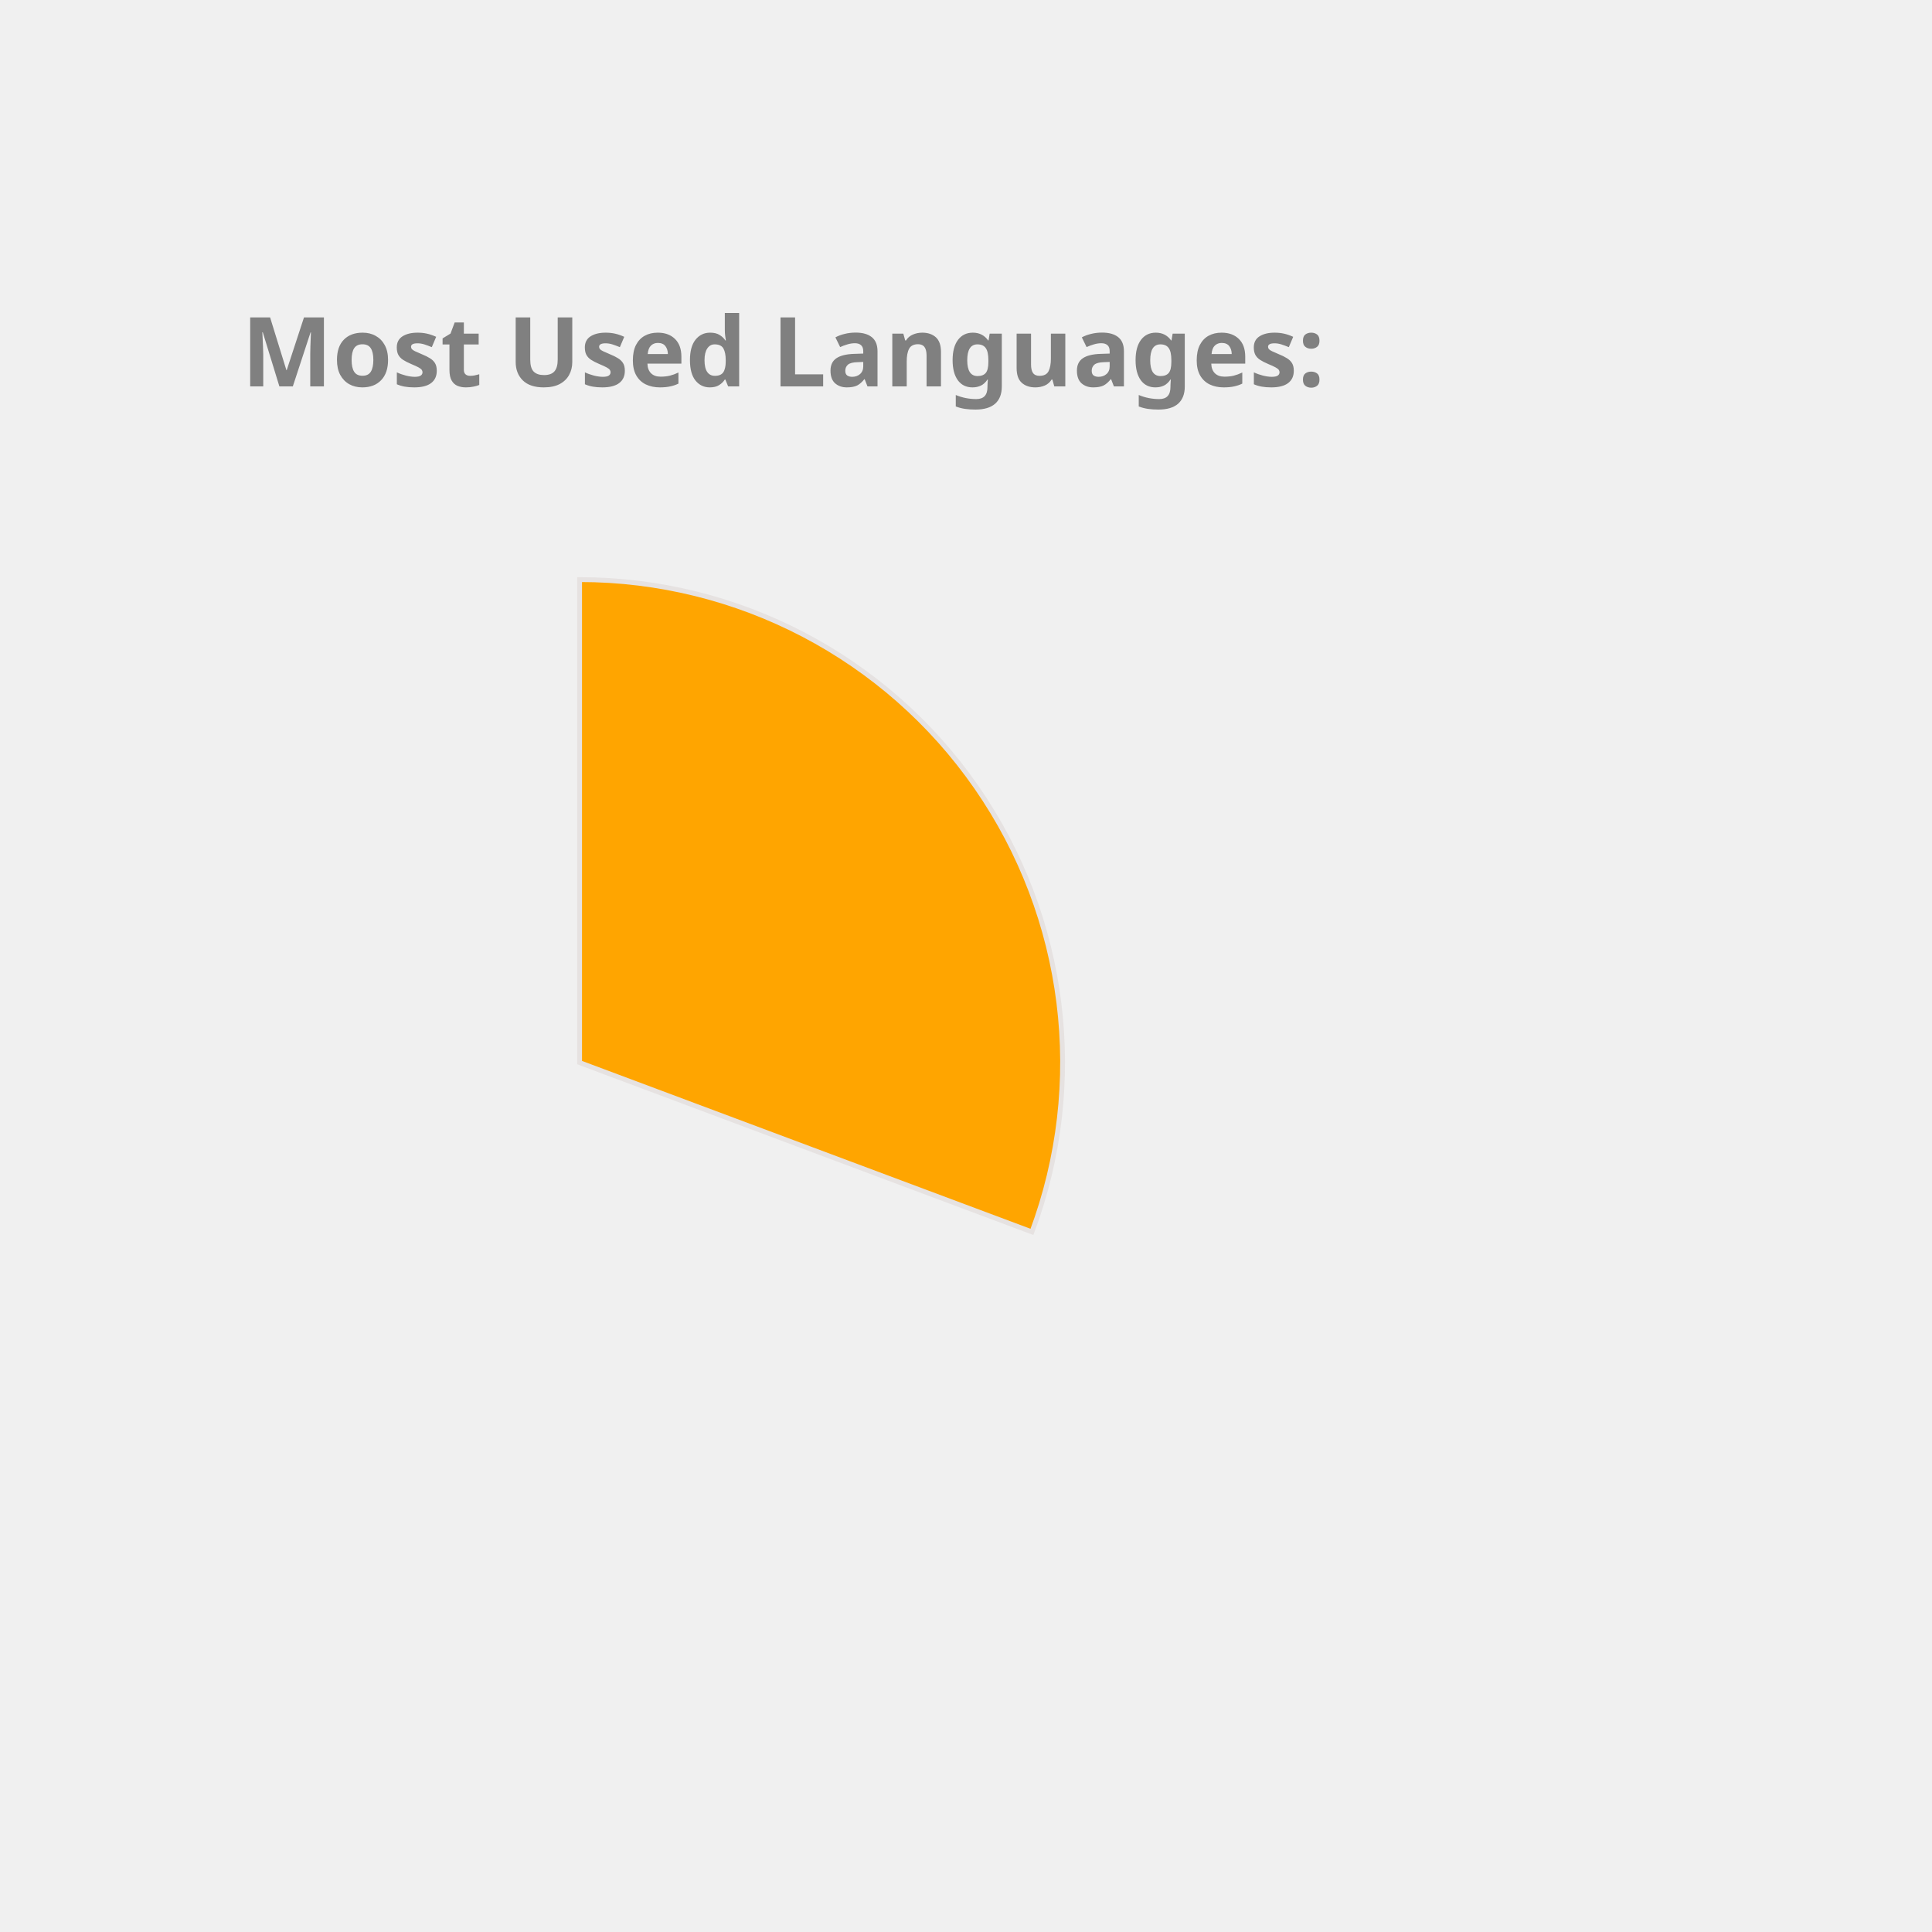
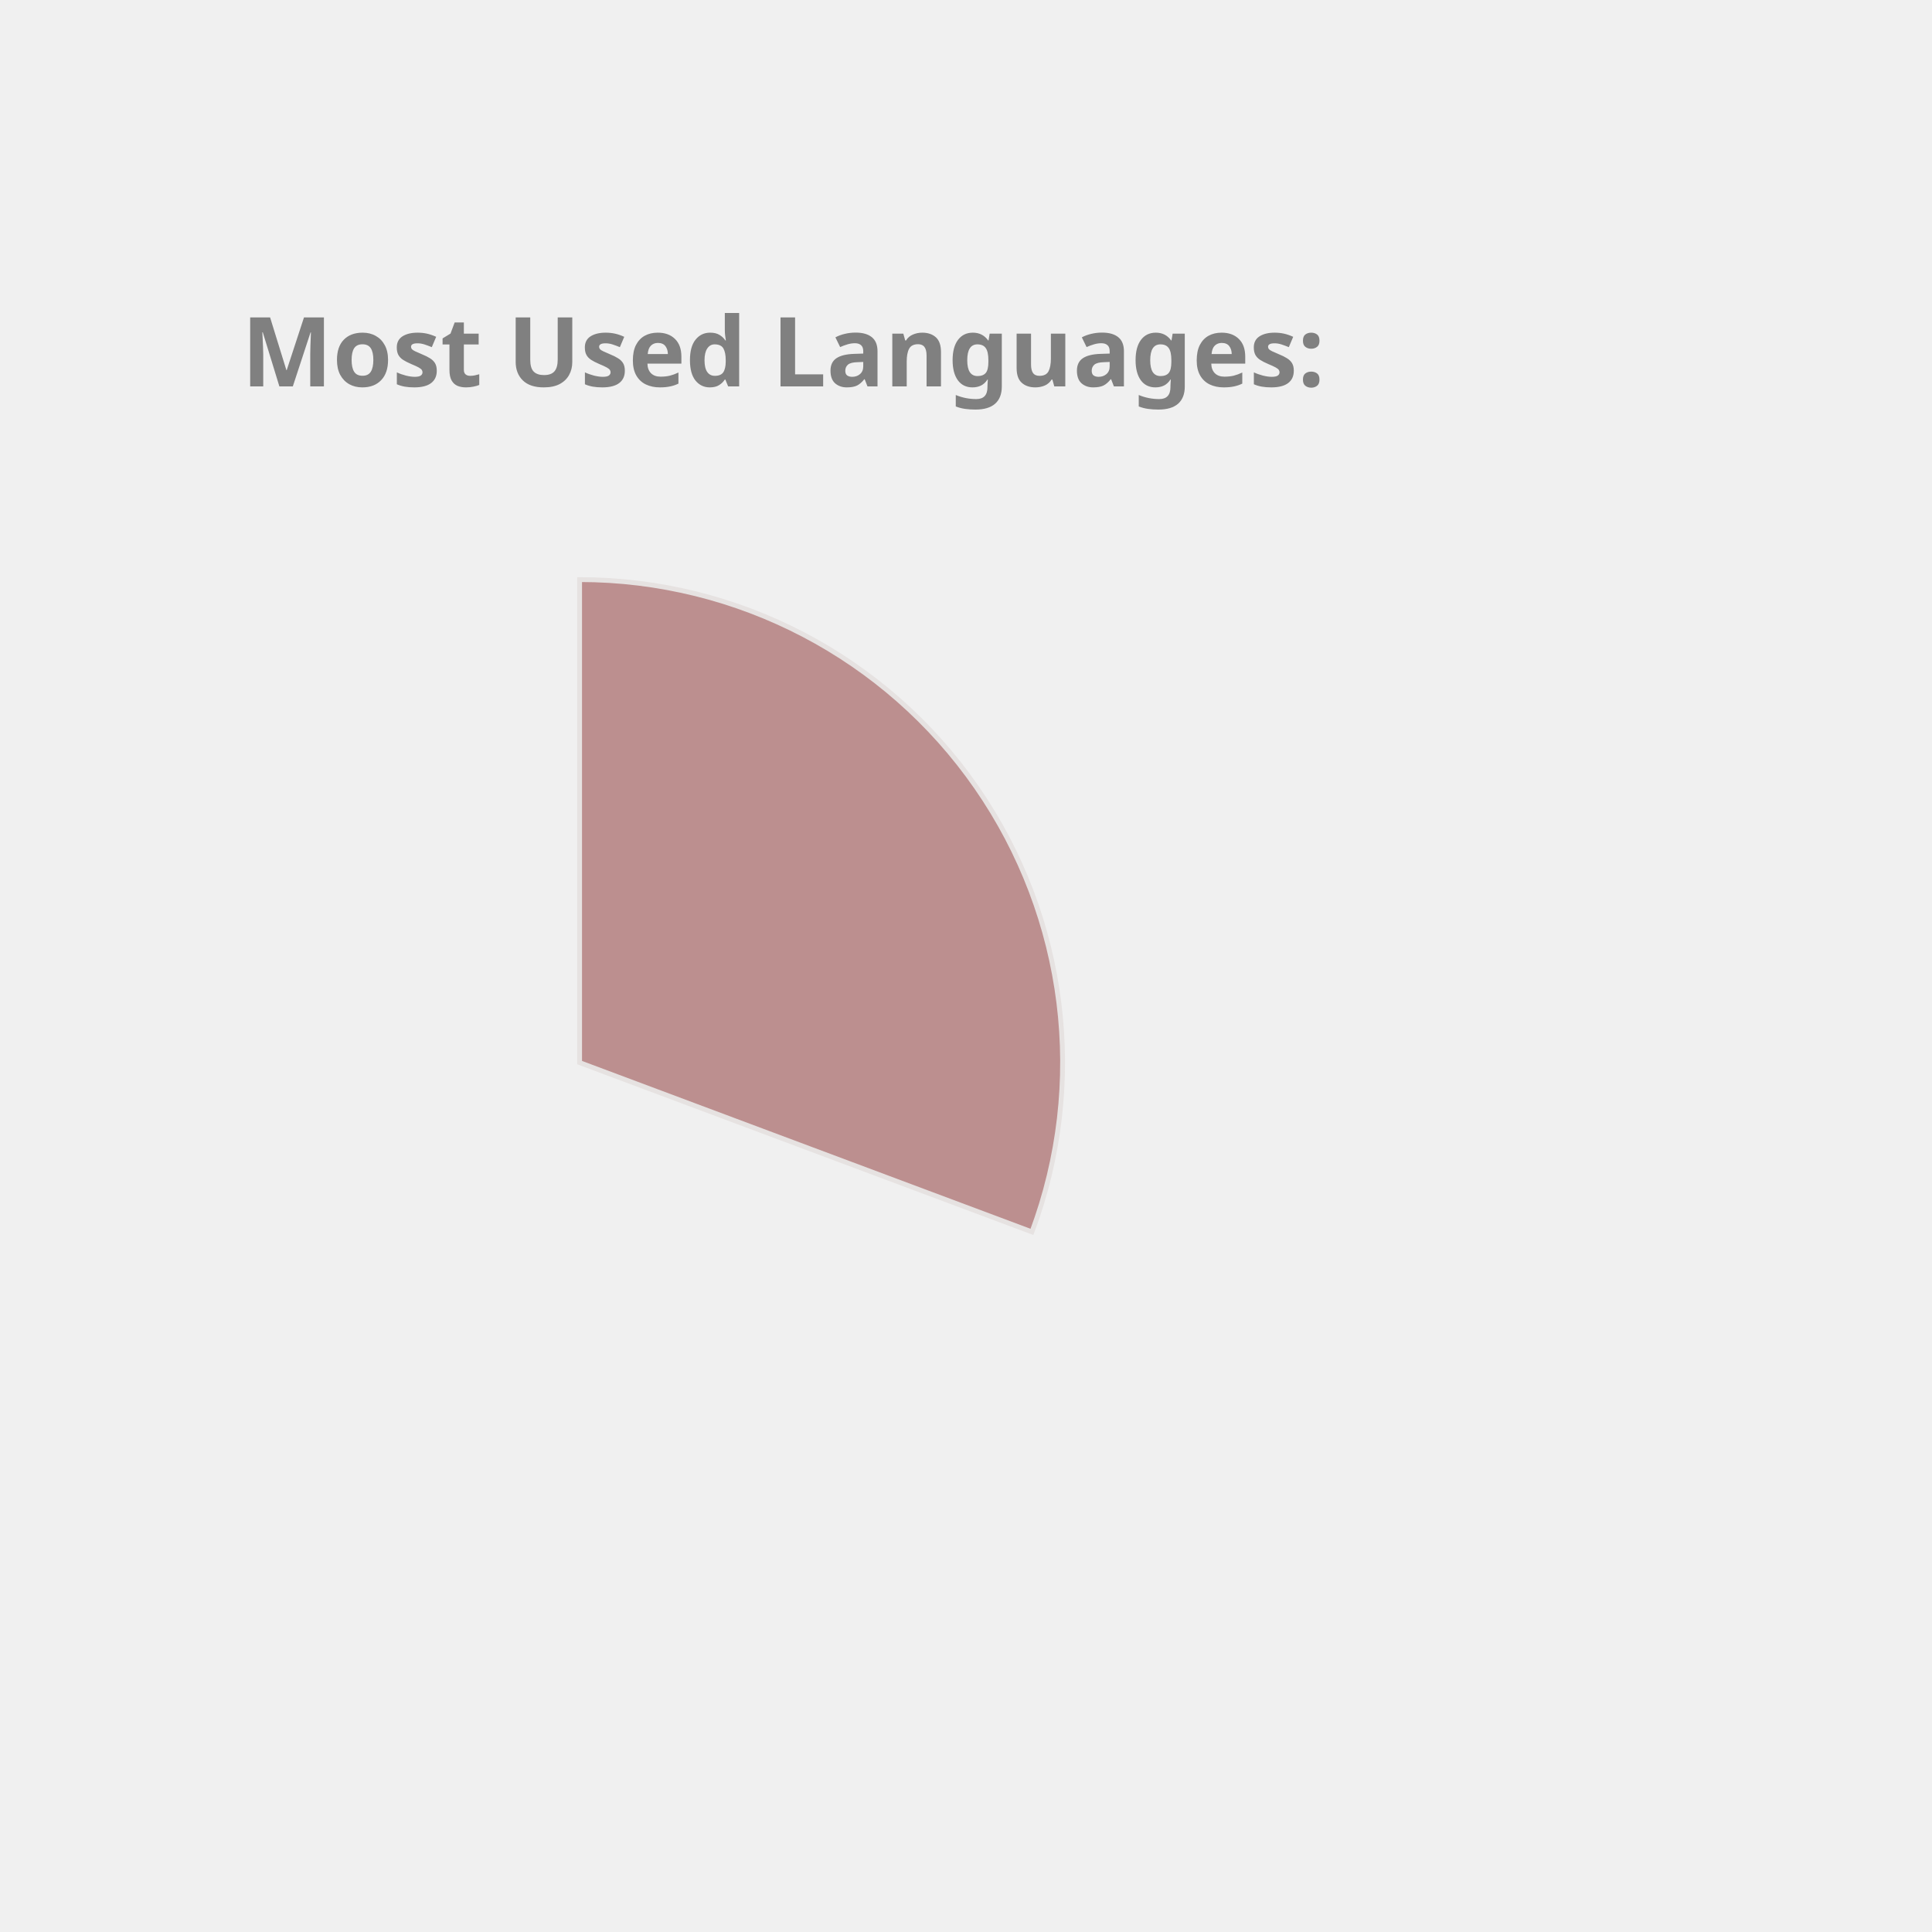
<svg xmlns="http://www.w3.org/2000/svg" height="350px" width="350px" viewBox="0 0 400 400">
  <style> 
        .label {
                font: bold 20px sans-serif;
                color: #404040;
                -webkit-text-stroke: 1px white;
        }

        path {
                stroke: #E6E2E1;
                stroke-width: 1px;
                transform: translate(60px, 100px);
        }

        .path_1 {
                animation: fadeIn 5s linear forwards;
        }

        .path_2 {
                transform: scale(0);
                animation: fadeIn 5s linear forwards 5s;
        }


        
        .path_3 {
                transform: scale(0);
                animation: fadeIn 5s linear forwards 10s;
        }


        .path_4 {
                transform: scale(0);
                animation: fadeIn 5s linear forwards 15s;
        }

        .path_5 {
                transform: scale(0);
                animation: fadeIn 5s linear forwards 20s;
        }

        .path_6 {
                transform: scale(0);
                animation: fadeIn 5s linear forwards 25s;
        }

        .path_7 {
                transform: scale(0);
                animation: fadeIn 5s linear forwards 30s;
        }

        .path_8 {
                transform: scale(0);
                animation: fadeIn 5s linear forwards 35s;
        }

        .path_9 {
                transform: scale(0);
                animation: fadeIn 5s linear forwards 40s;
        }

        .path_10 {
                transform: scale(0);
                animation: fadeIn 5s linear forwards 45s;
        }

        @keyframes fadeIn {
                0% {                        
                        transform: translate(250px, 300px) rotate(0deg) scale(0);
                        
                }
                50% {
                        transform: translate(150px, 220px) rotate(180deg) scale(0.5);
                        
                }
                
                100% {
                        transform: translate(60px, 120px) rotate(360deg) scale(1);
                        
                }
        }
        .txt_1 {
                opacity: 0;
                animation: txtShow 5s linear forwards 0s;
        }

        .txt_2 {
                opacity: 0;
                animation: txtShow 5s linear forwards 5s;
        }

        .txt_3 {
                opacity: 0;
                animation: txtShow 5s linear forwards 10s;
        }

        .txt_4 {
                opacity: 0;
                animation: txtShow 5s linear forwards 15s;
        }

        .txt_5 {
                opacity: 0;
                animation: txtShow 5s linear forwards 20s;
        }

        .txt_6 {
                opacity: 0;
                animation: txtShow 5s linear forwards 25s;
        }

        .txt_7 {
                opacity: 0;
                animation: txtShow 5s linear forwards 30s;
        }

        .txt_8 {
                opacity: 0;
                animation: txtShow 5s linear forwards 35s;
        }

        .txt_9 {
                opacity: 0;
                animation: txtShow 5s linear forwards 40s;
        }

        .txt_10 {
                opacity: 0;
                animation: txtShow 5s linear forwards 45s;
        }

        @keyframes txtShow {
                0% {                        
                        opacity: 0;
                        transform: translate(0px, 0px) scale(0);
                }
                100% {
                        opacity: 1;
                        transform: translate(0px, 0px) scale(1);
                        
                }
        }
</style>
-   <path class="path_1" d="M 60,120 L 60,20 A 100,100 0 0 1 153.655,155.053 Z" fill="Orange" stroke="#fff" stroke-width="2" />
-   <text class="txt_1" x="260" y="150" fill="Orange" stroke="Orange" stroke-width="1">JavaScript</text>
-   <path class="path_2" d="M 60,120 L 153.655,155.053 A 100,100 0 0 1 4.312,203.06 Z" fill="IndianRed" stroke="#fff" stroke-width="2" />
-   <text class="txt_2" x="260" y="170" fill="IndianRed" stroke="IndianRed" stroke-width="1">C++</text>
-   <path class="path_3" d="M 60,120 L 4.312,203.06 A 100,100 0 0 1 -39.495,109.964 Z" fill="Tan" stroke="#fff" stroke-width="2" />
-   <text class="txt_3" x="260" y="190" fill="Tan" stroke="Tan" stroke-width="1">Python</text>
-   <path class="path_4" d="M 60,120 L -39.495,109.964 A 100,100 0 0 1 -17.051,56.258 Z" fill="Coral" stroke="#fff" stroke-width="2" />
-   <text class="txt_4" x="260" y="210" fill="Coral" stroke="Coral" stroke-width="1">Jupyter Notebook</text>
-   <path class="path_5" d="M 60,120 L -17.051,56.258 A 100,100 0 0 1 30.896,24.329 Z" fill="MediumAquaMarine" stroke="#fff" stroke-width="2" />
-   <text class="txt_5" x="260" y="230" fill="MediumAquaMarine" stroke="MediumAquaMarine" stroke-width="1">Java</text>
-   <path class="path_6" d="M 60,120 L 30.896,24.329 A 100,100 0 0 1 47.467,20.789 Z" fill="DarkKhaki" stroke="#fff" stroke-width="2" />
-   <text class="txt_6" x="260" y="250" fill="DarkKhaki" stroke="DarkKhaki" stroke-width="1">HTML</text>
-   <path class="path_7" d="M 60,120 L 47.467,20.789 A 100,100 0 0 1 53.094,20.239 Z" fill="Salmon" stroke="#fff" stroke-width="2" />
-   <text class="txt_7" x="260" y="270" fill="Salmon" stroke="Salmon" stroke-width="1">Shell</text>
-   <path class="path_8" d="M 60,120 L 53.094,20.239 A 100,100 0 0 1 56.859,20.049 Z" fill="Tomato" stroke="#fff" stroke-width="2" />
-   <text class="txt_8" x="260" y="290" fill="Tomato" stroke="Tomato" stroke-width="1">SCSS</text>
-   <path class="path_9" d="M 60,120 L 56.859,20.049 A 100,100 0 0 1 59.372,20.002 Z" fill="LightSeaGreen" stroke="#fff" stroke-width="2" />
-   <text class="txt_9" x="260" y="310" fill="LightSeaGreen" stroke="LightSeaGreen" stroke-width="1">CSS</text>
+   <path class="path_1" d="M 60,120 L 60,20 A 100,100 0 0 1 153.655,155.053 Z" fill="RosyBrown" stroke="#fff" stroke-width="2" />
+   <text class="txt_1" x="260" y="150" fill="RosyBrown" stroke="RosyBrown" stroke-width="1">JavaScript</text>
+   <path class="path_2" d="M 60,120 L 153.655,155.053 A 100,100 0 0 1 4.312,203.06 Z" fill="Tan" stroke="#fff" stroke-width="2" />
+   <text class="txt_2" x="260" y="170" fill="Tan" stroke="Tan" stroke-width="1">C++</text>
+   <path class="path_3" d="M 60,120 L 4.312,203.06 A 100,100 0 0 1 -39.495,109.964 Z" fill="MediumSlateBlue" stroke="#fff" stroke-width="2" />
+   <text class="txt_3" x="260" y="190" fill="MediumSlateBlue" stroke="MediumSlateBlue" stroke-width="1">Python</text>
+   <path class="path_4" d="M 60,120 L -39.495,109.964 A 100,100 0 0 1 -17.051,56.258 Z" fill="Orchid" stroke="#fff" stroke-width="2" />
+   <text class="txt_4" x="260" y="210" fill="Orchid" stroke="Orchid" stroke-width="1">Jupyter Notebook</text>
+   <path class="path_5" d="M 60,120 L -17.051,56.258 A 100,100 0 0 1 30.896,24.329 Z" fill="Tomato" stroke="#fff" stroke-width="2" />
+   <text class="txt_5" x="260" y="230" fill="Tomato" stroke="Tomato" stroke-width="1">Java</text>
+   <path class="path_6" d="M 60,120 L 30.896,24.329 A 100,100 0 0 1 47.467,20.789 Z" fill="Crimson" stroke="#fff" stroke-width="2" />
+   <text class="txt_6" x="260" y="250" fill="Crimson" stroke="Crimson" stroke-width="1">HTML</text>
+   <path class="path_7" d="M 60,120 L 47.467,20.789 A 100,100 0 0 1 53.094,20.239 Z" fill="DarkKhaki" stroke="#fff" stroke-width="2" />
+   <text class="txt_7" x="260" y="270" fill="DarkKhaki" stroke="DarkKhaki" stroke-width="1">Shell</text>
+   <path class="path_8" d="M 60,120 L 53.094,20.239 A 100,100 0 0 1 56.859,20.049 Z" fill="Gold" stroke="#fff" stroke-width="2" />
+   <text class="txt_8" x="260" y="290" fill="Gold" stroke="Gold" stroke-width="1">SCSS</text>
+   <path class="path_9" d="M 60,120 L 56.859,20.049 A 100,100 0 0 1 59.372,20.002 Z" fill="Salmon" stroke="#fff" stroke-width="2" />
+   <text class="txt_9" x="260" y="310" fill="Salmon" stroke="Salmon" stroke-width="1">CSS</text>
  <g class="label">
    <text x="50" y="80" fill="grey">Most Used Languages:</text>
  </g>
</svg>
